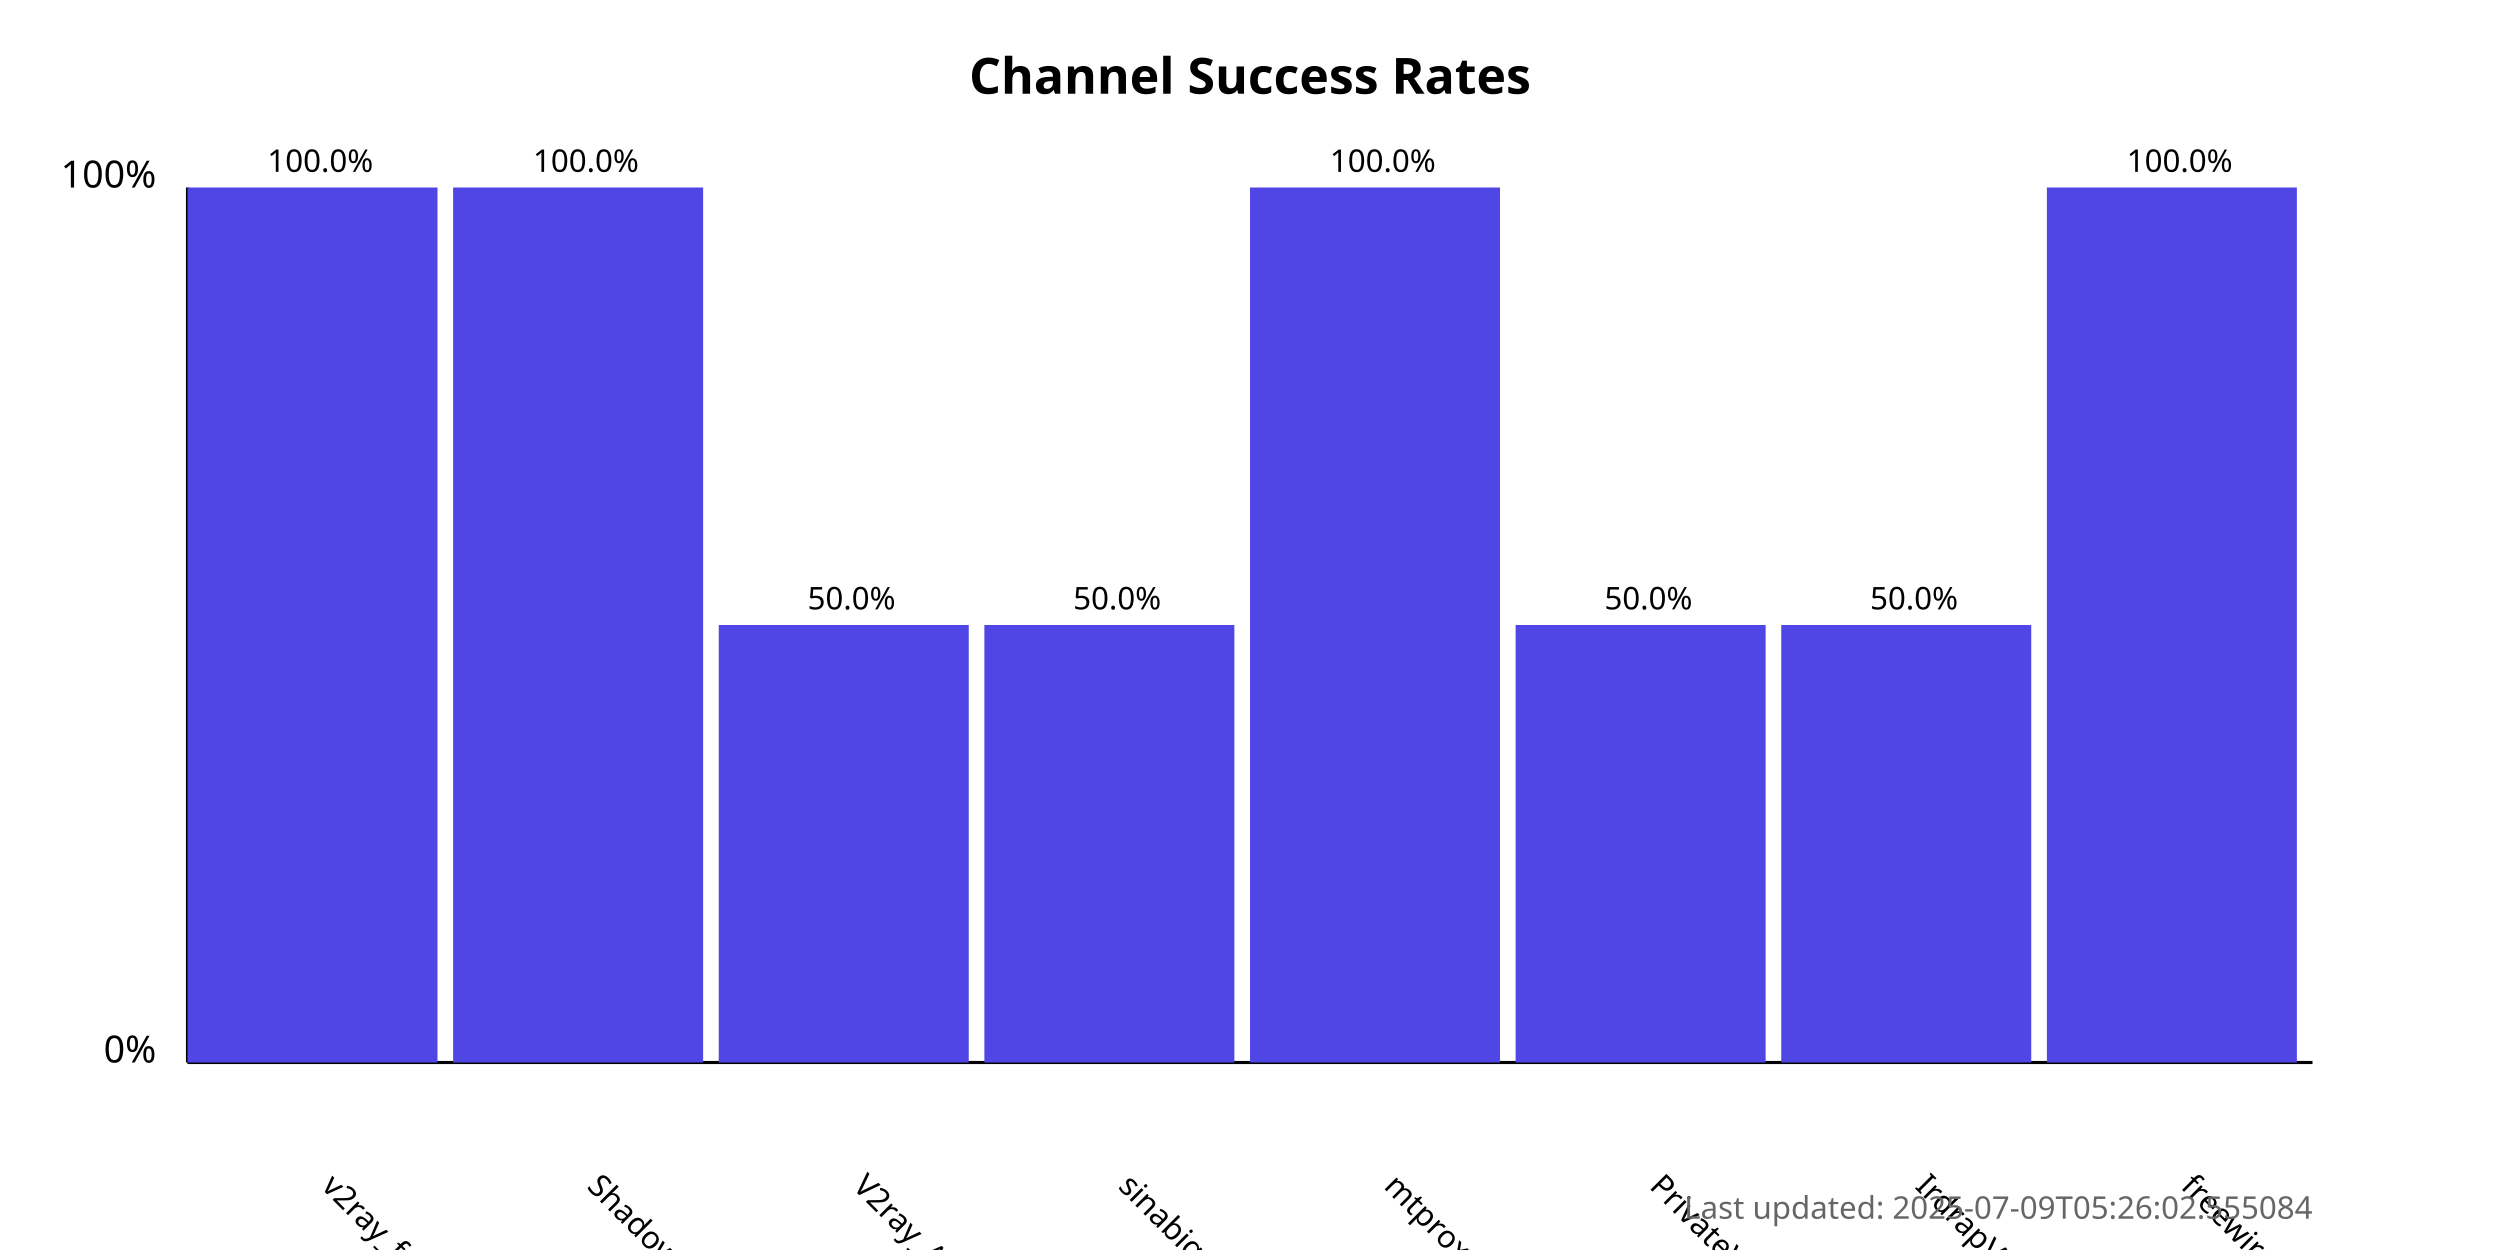
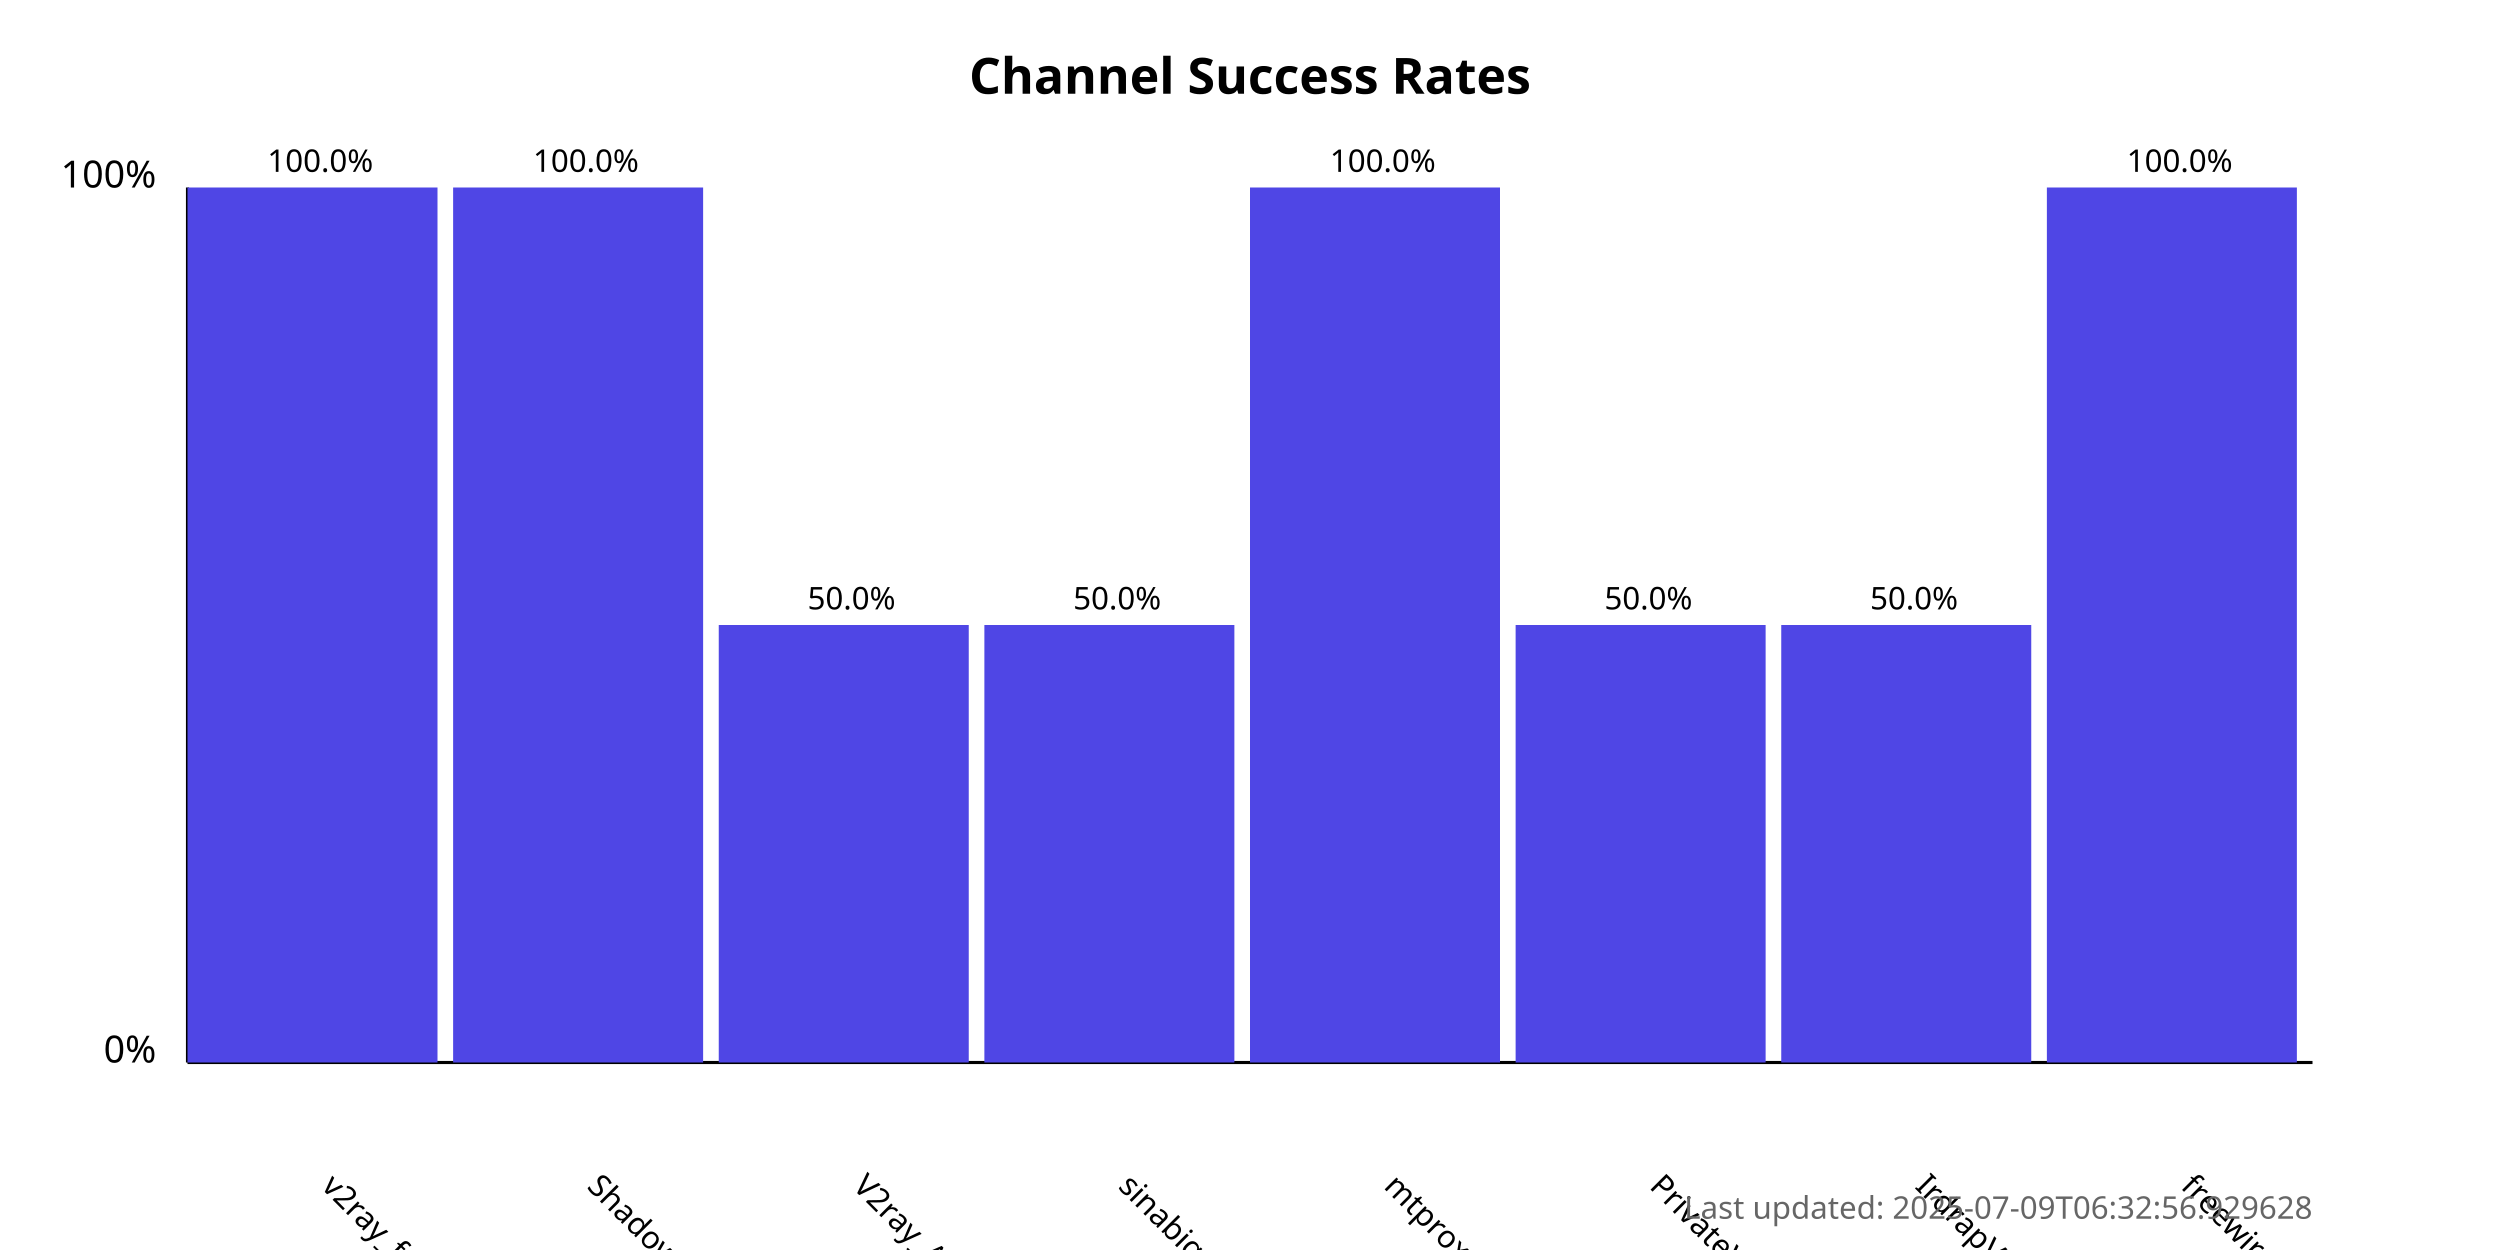
<svg xmlns="http://www.w3.org/2000/svg" width="800" height="400">
  <style>
            .chart-title { font: bold 16px sans-serif; }
            .axis-label { font: 12px sans-serif; }
            .tick-label { font: 10px sans-serif; }
            .bar { fill: #4f46e5; }
            .bar:hover { fill: #6366f1; }
            .timestamp { font: 10px sans-serif; fill: #666; }
        </style>
  <text x="400.0" y="30" text-anchor="middle" class="chart-title">
            Channel Success Rates
        </text>
  <line x1="60" y1="340" x2="60" y2="60" stroke="black" stroke-width="1" />
  <line x1="60" y1="340" x2="740" y2="340" stroke="black" stroke-width="1" />
  <text x="50" y="340" text-anchor="end" class="axis-label">0%</text>
  <text x="50" y="60" text-anchor="end" class="axis-label">100%</text>
  <g>
    <rect x="60" y="60.0" width="80.0" height="280.0" class="bar" />
    <text x="102.5" y="380" transform="rotate(45, 102.5, 380)" text-anchor="start" class="tick-label">
                v2ray_free_conf
            </text>
    <text x="102.5" y="55.0" text-anchor="middle" class="tick-label">
                100.0%
            </text>
  </g>
  <g>
    <rect x="145.0" y="60.0" width="80.0" height="280.0" class="bar" />
    <text x="187.5" y="380" transform="rotate(45, 187.5, 380)" text-anchor="start" class="tick-label">
                ShadowProxy66
            </text>
    <text x="187.5" y="55.0" text-anchor="middle" class="tick-label">
                100.0%
            </text>
  </g>
  <g>
    <rect x="230.0" y="200.0" width="80.0" height="140.0" class="bar" />
    <text x="272.5" y="380" transform="rotate(45, 272.5, 380)" text-anchor="start" class="tick-label">
                V2ray_Alpha
            </text>
    <text x="272.5" y="195.0" text-anchor="middle" class="tick-label">
                50.0%
            </text>
  </g>
  <g>
    <rect x="315.0" y="200.0" width="80.0" height="140.0" class="bar" />
    <text x="357.5" y="380" transform="rotate(45, 357.5, 380)" text-anchor="start" class="tick-label">
                sinabigo
            </text>
    <text x="357.5" y="195.0" text-anchor="middle" class="tick-label">
                50.0%
            </text>
  </g>
  <g>
    <rect x="400.0" y="60.0" width="80.0" height="280.0" class="bar" />
    <text x="442.5" y="380" transform="rotate(45, 442.5, 380)" text-anchor="start" class="tick-label">
                mtproxy_lists
            </text>
    <text x="442.5" y="55.0" text-anchor="middle" class="tick-label">
                100.0%
            </text>
  </g>
  <g>
    <rect x="485.0" y="200.0" width="80.0" height="140.0" class="bar" />
    <text x="527.5" y="380" transform="rotate(45, 527.5, 380)" text-anchor="start" class="tick-label">
                PrivateVPNs
            </text>
    <text x="527.5" y="195.0" text-anchor="middle" class="tick-label">
                50.0%
            </text>
  </g>
  <g>
    <rect x="570.0" y="200.0" width="80.0" height="140.0" class="bar" />
    <text x="612.5" y="380" transform="rotate(45, 612.5, 380)" text-anchor="start" class="tick-label">
                IrdrapVPNnews
            </text>
    <text x="612.5" y="195.0" text-anchor="middle" class="tick-label">
                50.0%
            </text>
  </g>
  <g>
    <rect x="655.0" y="60.0" width="80.0" height="280.0" class="bar" />
    <text x="697.5" y="380" transform="rotate(45, 697.5, 380)" text-anchor="start" class="tick-label">
                freewireguard
            </text>
    <text x="697.5" y="55.0" text-anchor="middle" class="tick-label">
                100.0%
            </text>
  </g>
  <text x="740" y="390" text-anchor="end" class="timestamp">
-             Last updated: 2025-07-09T05:26:02.555084
+             Last updated: 2025-07-09T06:32:56.929628
        </text>
</svg>
